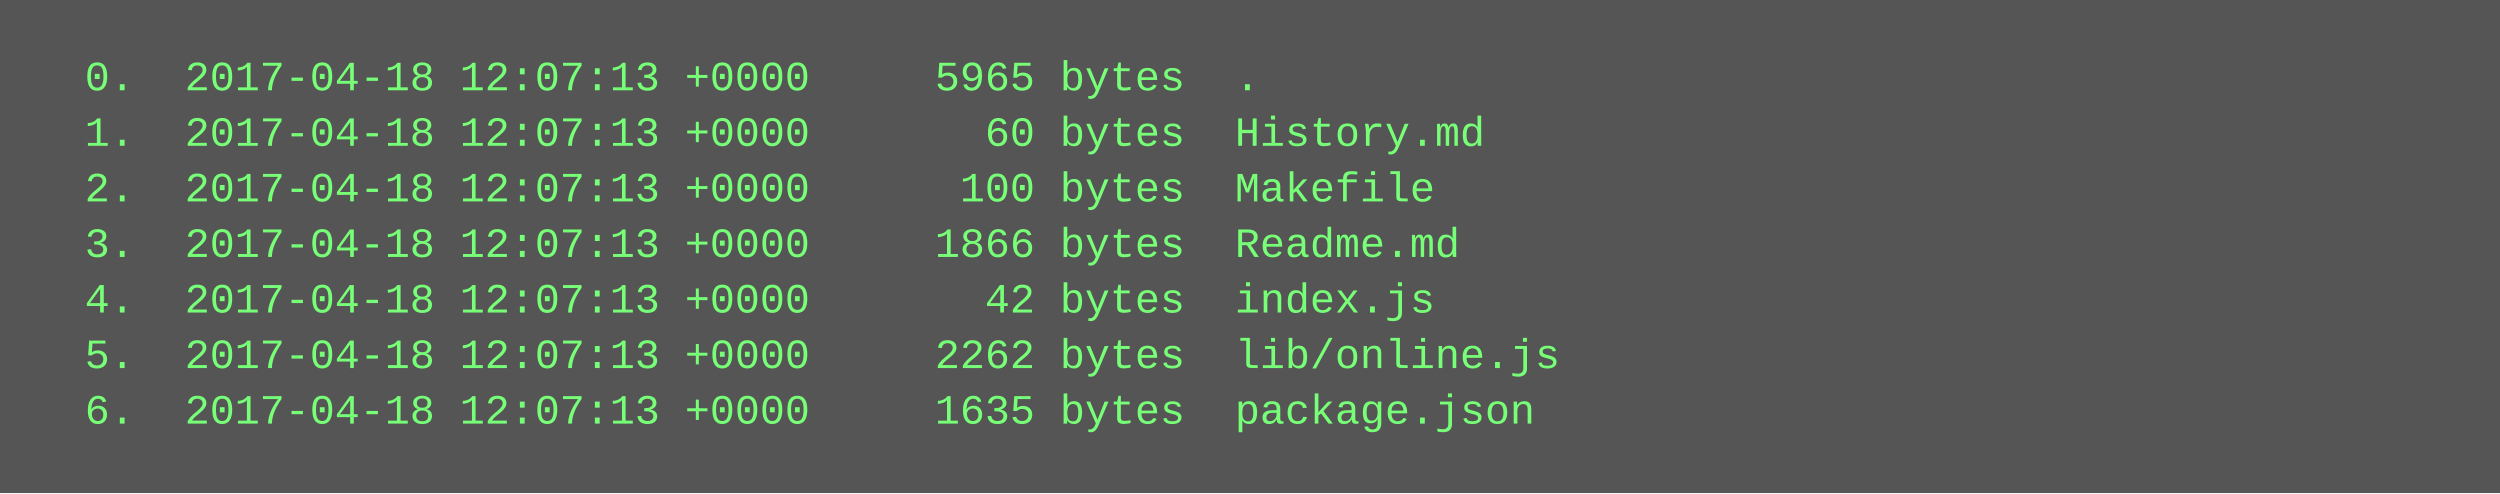
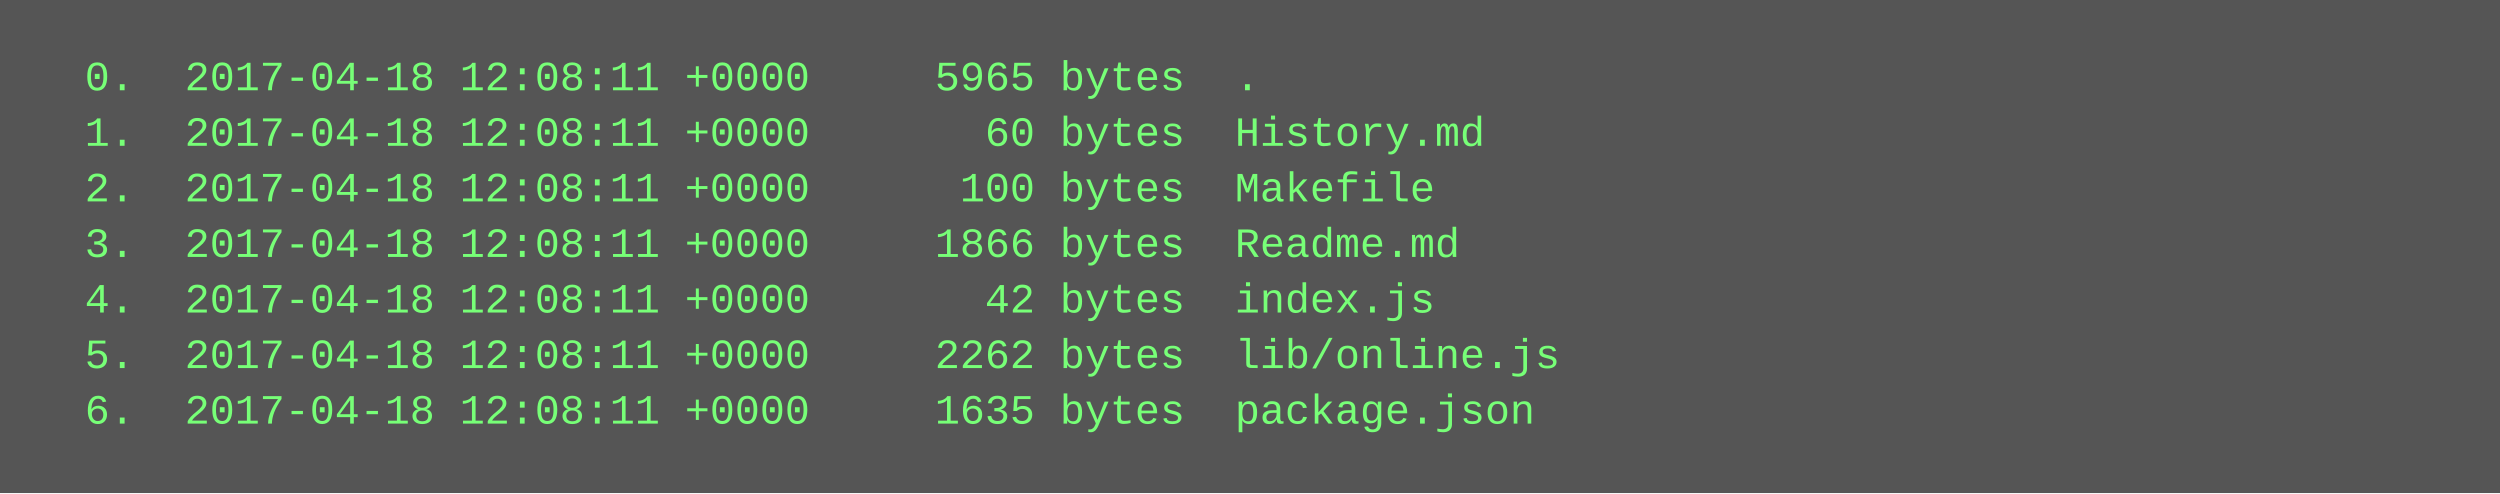
<svg xmlns="http://www.w3.org/2000/svg" height="142" width="720">
  <rect height="142" fill="#555" width="720" />
  <text fill="#7f7" font-family="Courier New" font-size="12" xml:space="preserve">
-     <tspan x="10" y="26">  0.  2017-04-18 12:07:13 +0000     5965 bytes  .</tspan>
-     <tspan x="10" y="42">  1.  2017-04-18 12:07:13 +0000       60 bytes  History.md</tspan>
-     <tspan x="10" y="58">  2.  2017-04-18 12:07:13 +0000      100 bytes  Makefile</tspan>
-     <tspan x="10" y="74">  3.  2017-04-18 12:07:13 +0000     1866 bytes  Readme.md</tspan>
-     <tspan x="10" y="90">  4.  2017-04-18 12:07:13 +0000       42 bytes  index.js</tspan>
-     <tspan x="10" y="106">  5.  2017-04-18 12:07:13 +0000     2262 bytes  lib/online.js</tspan>
-     <tspan x="10" y="122">  6.  2017-04-18 12:07:13 +0000     1635 bytes  package.json</tspan>
+     <tspan x="10" y="26">  0.  2017-04-18 12:08:11 +0000     5965 bytes  .</tspan>
+     <tspan x="10" y="42">  1.  2017-04-18 12:08:11 +0000       60 bytes  History.md</tspan>
+     <tspan x="10" y="58">  2.  2017-04-18 12:08:11 +0000      100 bytes  Makefile</tspan>
+     <tspan x="10" y="74">  3.  2017-04-18 12:08:11 +0000     1866 bytes  Readme.md</tspan>
+     <tspan x="10" y="90">  4.  2017-04-18 12:08:11 +0000       42 bytes  index.js</tspan>
+     <tspan x="10" y="106">  5.  2017-04-18 12:08:11 +0000     2262 bytes  lib/online.js</tspan>
+     <tspan x="10" y="122">  6.  2017-04-18 12:08:11 +0000     1635 bytes  package.json</tspan>
  </text>
</svg>
